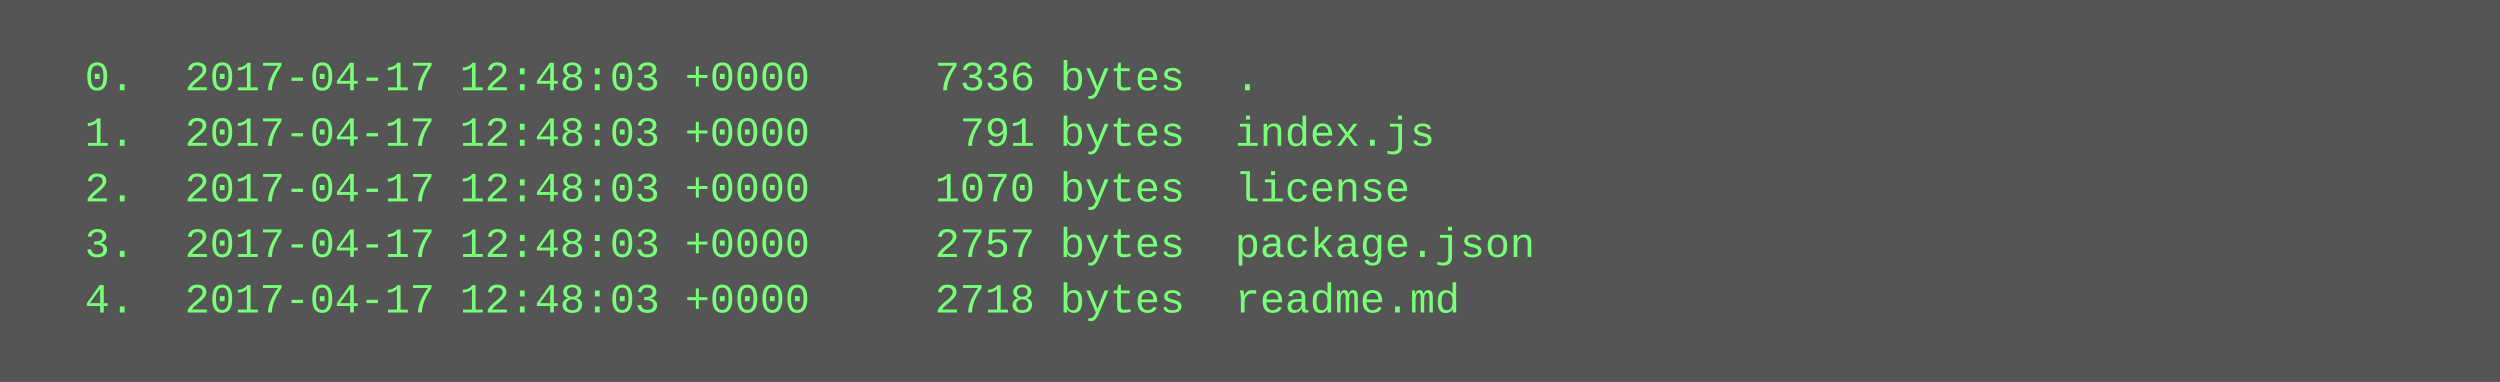
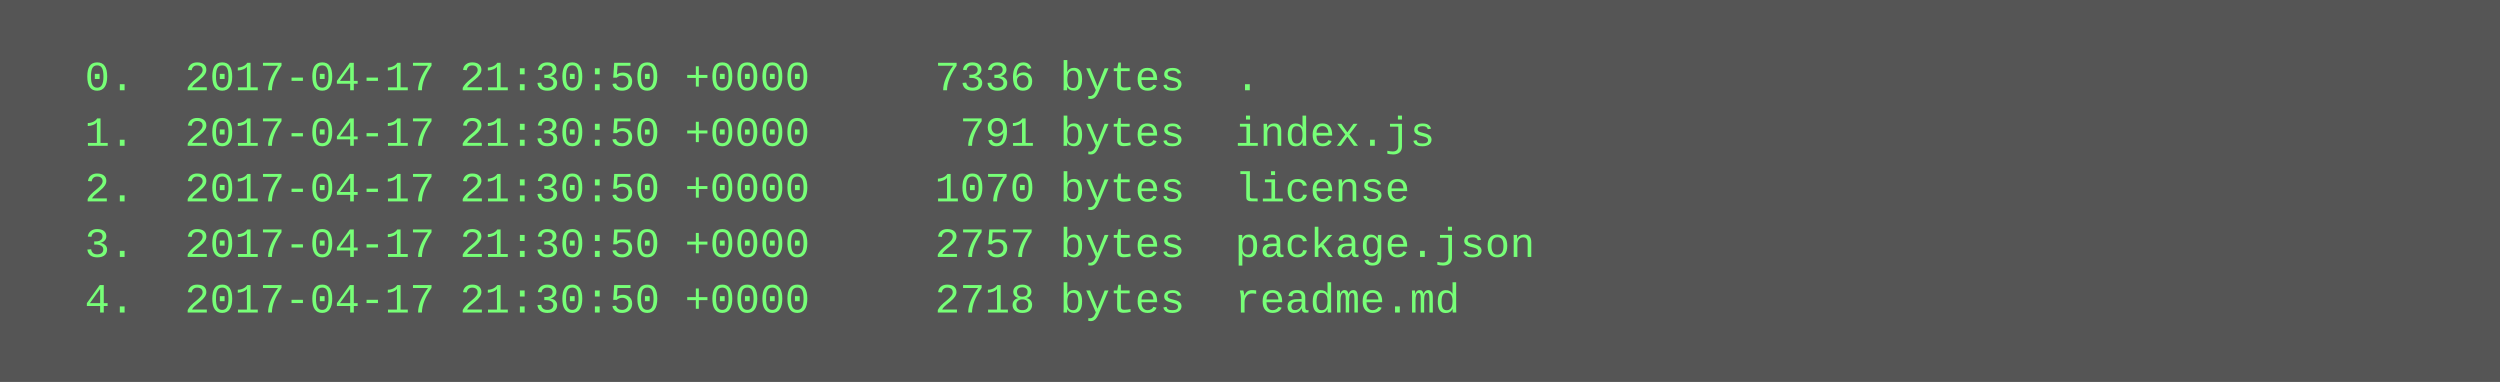
<svg xmlns="http://www.w3.org/2000/svg" height="110" width="720">
  <rect height="110" fill="#555" width="720" />
  <text fill="#7f7" font-family="Courier New" font-size="12" xml:space="preserve">
-     <tspan x="10" y="26">  0.  2017-04-17 12:48:03 +0000     7336 bytes  .</tspan>
-     <tspan x="10" y="42">  1.  2017-04-17 12:48:03 +0000      791 bytes  index.js</tspan>
-     <tspan x="10" y="58">  2.  2017-04-17 12:48:03 +0000     1070 bytes  license</tspan>
-     <tspan x="10" y="74">  3.  2017-04-17 12:48:03 +0000     2757 bytes  package.json</tspan>
-     <tspan x="10" y="90">  4.  2017-04-17 12:48:03 +0000     2718 bytes  readme.md</tspan>
+     <tspan x="10" y="26">  0.  2017-04-17 21:30:50 +0000     7336 bytes  .</tspan>
+     <tspan x="10" y="42">  1.  2017-04-17 21:30:50 +0000      791 bytes  index.js</tspan>
+     <tspan x="10" y="58">  2.  2017-04-17 21:30:50 +0000     1070 bytes  license</tspan>
+     <tspan x="10" y="74">  3.  2017-04-17 21:30:50 +0000     2757 bytes  package.json</tspan>
+     <tspan x="10" y="90">  4.  2017-04-17 21:30:50 +0000     2718 bytes  readme.md</tspan>
  </text>
</svg>
